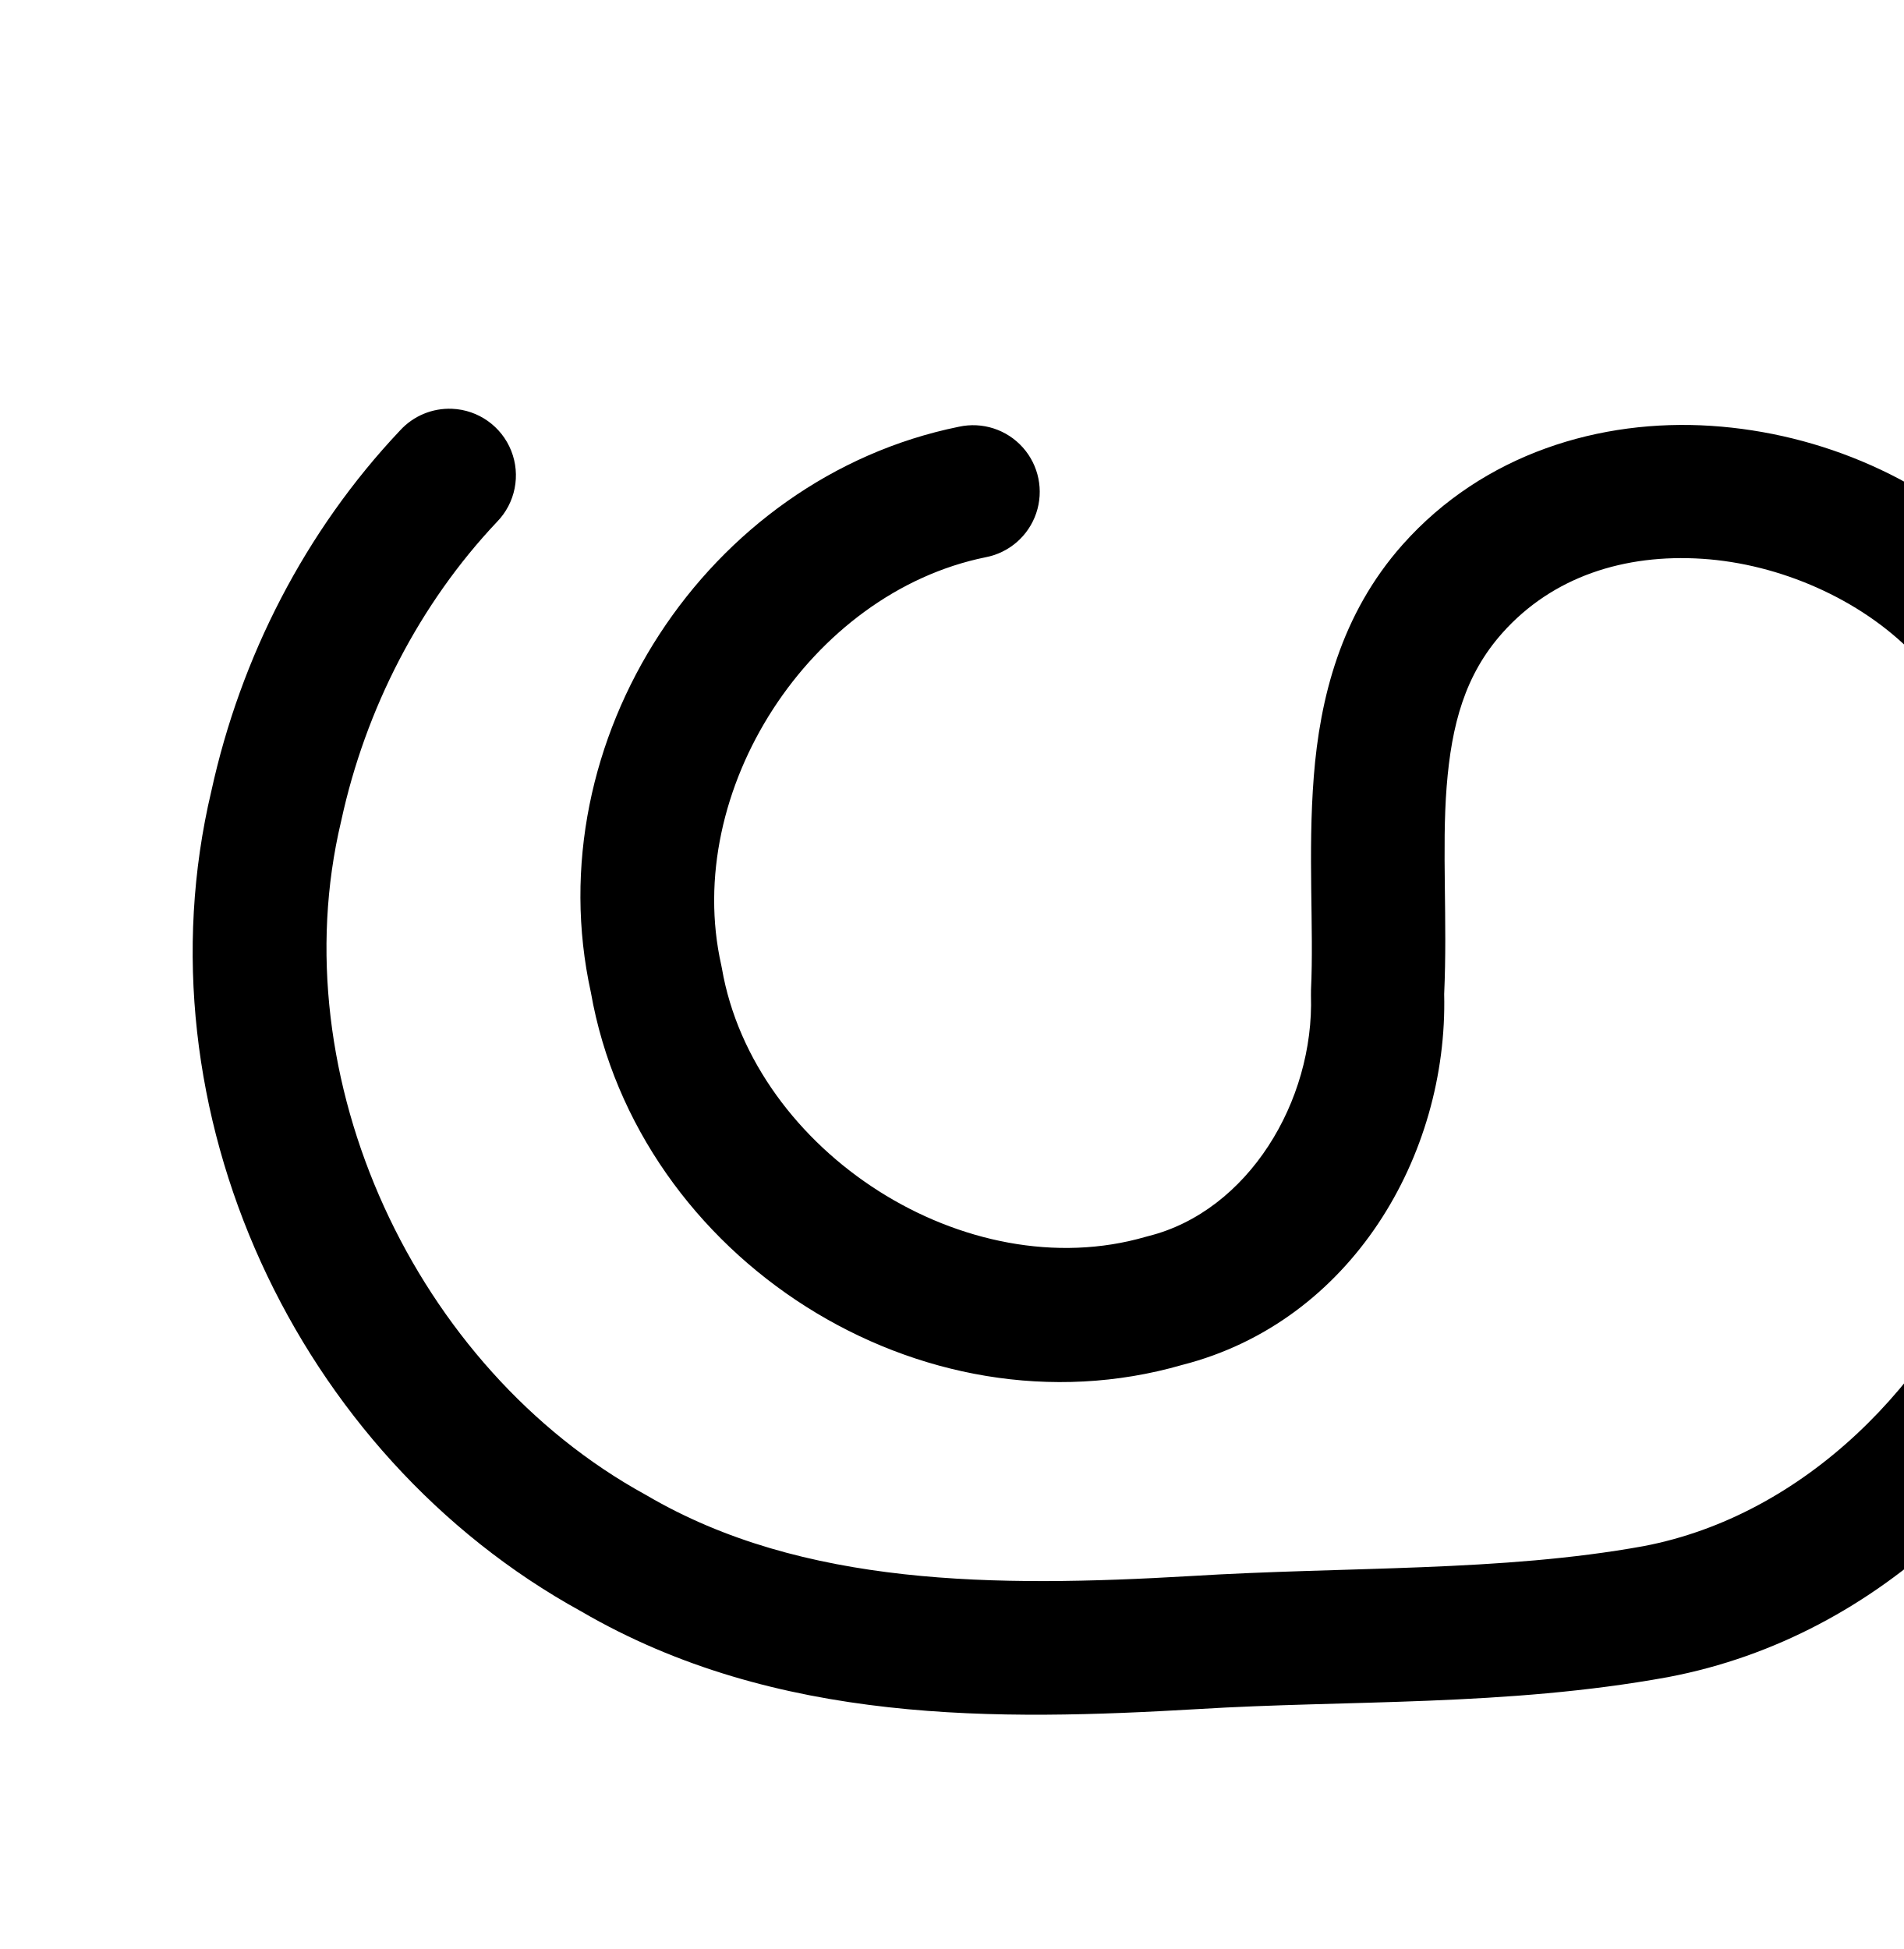
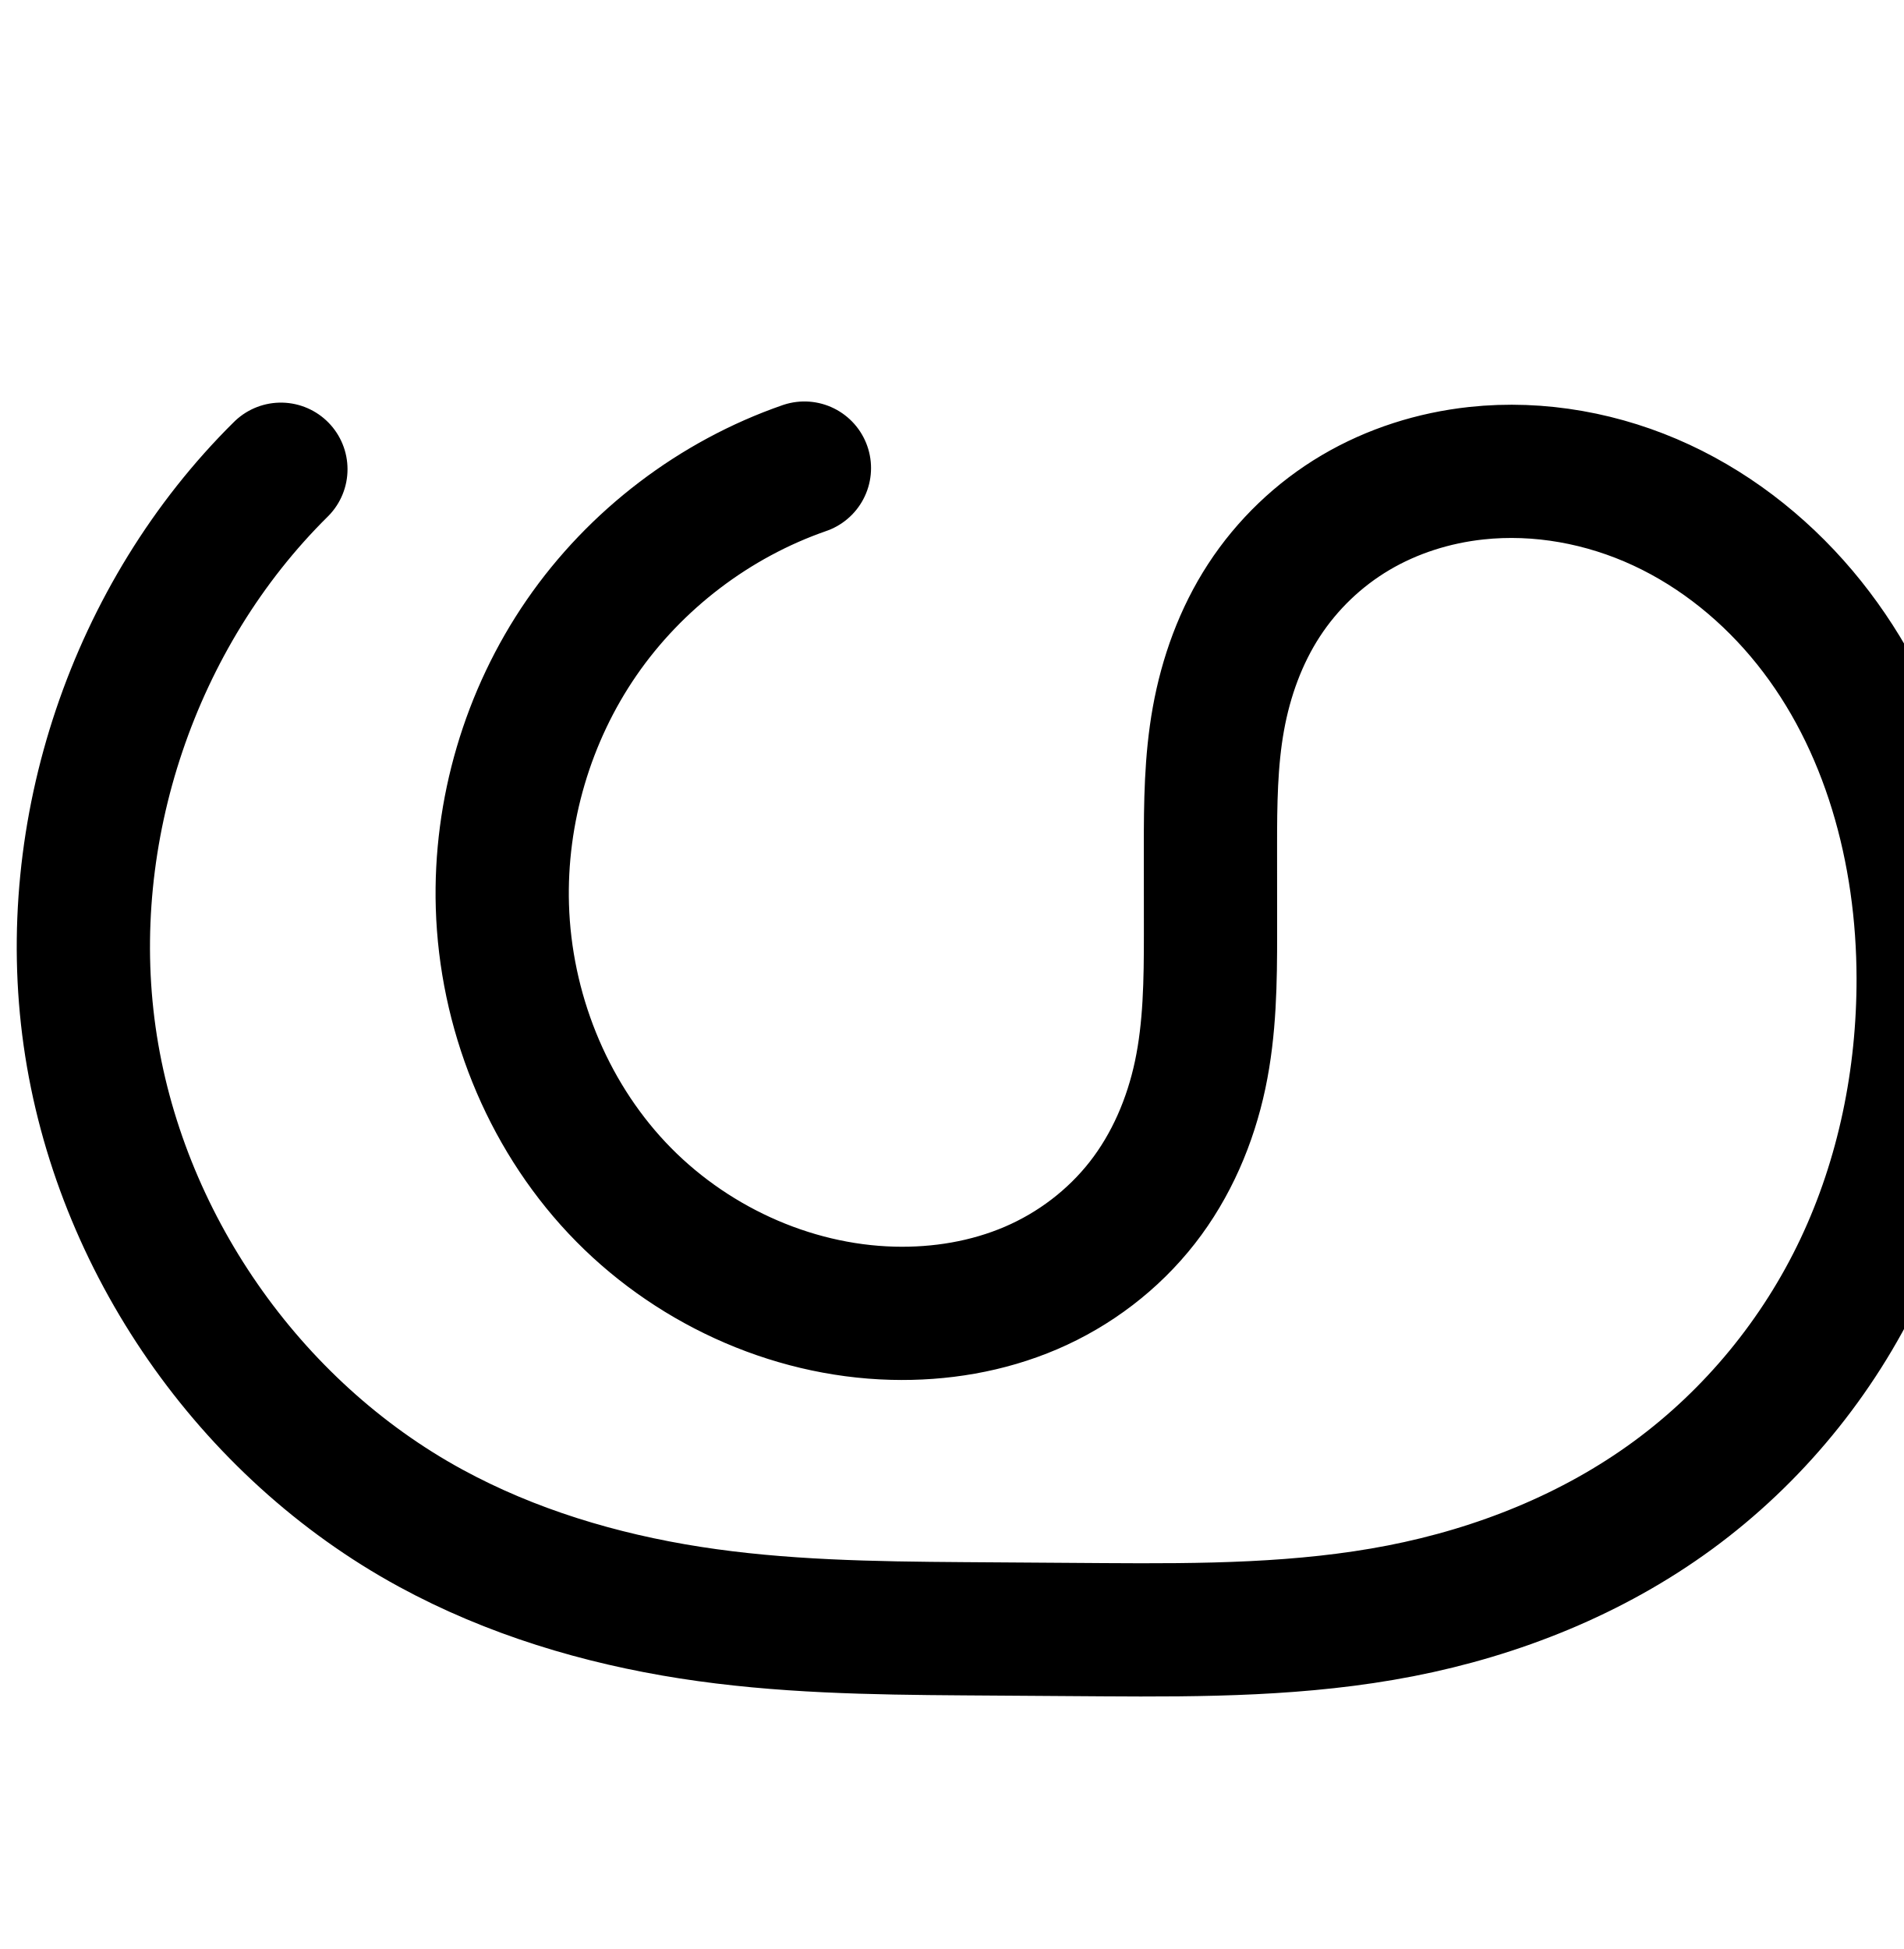
<svg xmlns="http://www.w3.org/2000/svg" width="2000" height="2048" id="svg2992" version="1.1">
  <defs id="defs5498">
    </defs>
  <g id="layer1" transform="translate(0,1048)">
    <g id="layer1-9" transform="translate(-1168.803,138.6955)">
-       <path style="fill:none;fill-rule:evenodd;stroke:#000000;stroke-width:140;stroke-linecap:round;stroke-linejoin:round;stroke-miterlimit:4;stroke-dasharray:none;stroke-opacity:1" d="m -104.963,-668.03 c -103.391,23.513 -197.408,86.076 -259.026,172.366 -61.617,86.29 -90.276,195.523 -78.956,300.949 11.32,105.425 62.514,206.085 141.046,277.327 78.532,71.242 183.687,112.419 289.714,113.447 49.147,0.477 98.66,-7.565 144.024,-26.48 45.364,-18.914 86.197,-48.879 117.031,-87.153 30.833,-38.274 51.234,-84.417 61.728,-132.432 10.494,-48.016 11.136,-97.564 11.109,-146.713 l -0.052,-91.843 c -0.025,-43.826 0.448,-87.931 8.693,-130.974 8.245,-43.044 24.293,-84.828 49.167,-120.911 24.874,-36.084 58.316,-66.146 96.616,-87.449 38.301,-21.303 81.177,-33.913 124.739,-38.723 91.962,-10.153 186.615,14.658 264.385,64.777 77.77,50.119 138.731,124.701 176.738,209.054 38.008,84.353 53.484,178.137 49.394,270.567 -4.091,92.43 -27.413,183.526 -63.813,268.586 -51.196,119.633 -132.905,228.985 -244.586,295.771 -55.84,33.393 -117.861,55.929 -181.627,68.859 -63.766,12.931 -129.041,16.205 -194.052,18.808 L 62.478,543.609 C -33.969,547.471 -131.105,549.595 -226.415,534.332 -321.725,519.07 -414.59,487.105 -497.622,437.885 -684.156,327.312 -816.139,129.117 -846.243,-85.627 -876.347,-300.371 -803.949,-527.217 -655.009,-684.819" id="path4502-2-1-0-2-6-8" />
-       <path style="color:#000000;font-style:normal;font-variant:normal;font-weight:normal;font-stretch:normal;font-size:medium;line-height:normal;font-family:sans-serif;text-indent:0;text-align:start;text-decoration:none;text-decoration-line:none;text-decoration-style:solid;text-decoration-color:#000000;letter-spacing:normal;word-spacing:normal;text-transform:none;direction:ltr;block-progression:tb;writing-mode:lr-tb;baseline-shift:baseline;text-anchor:start;white-space:normal;clip-rule:nonzero;display:inline;overflow:visible;visibility:visible;opacity:1;isolation:auto;mix-blend-mode:normal;color-interpolation:sRGB;color-interpolation-filters:linearRGB;solid-color:#000000;solid-opacity:1;fill:#000000;fill-opacity:1;fill-rule:evenodd;stroke:none;stroke-width:140;stroke-linecap:round;stroke-linejoin:round;stroke-miterlimit:4;stroke-dasharray:none;stroke-dashoffset:0;stroke-opacity:1;color-rendering:auto;image-rendering:auto;shape-rendering:auto;text-rendering:auto;enable-background:accumulate" d="m 1643.811,-757.141 a 70.007,70.007 0 0 0 -54.504,22.582 c -99.879,105.675 -167.721,238.427 -198.457,379.166 -79.464,335.44 88.978,697.261 388.4,861.83 205.185,119.602 439.54,114.946 648.002,102.773 a 70.007,70.007 0 0 0 0.236,-0.014 c 156.986,-9.699 323.505,-2.567 493.535,-33.529 a 70.007,70.007 0 0 0 0.516,-0.096 c 225.53,-42.817 395.574,-218.614 472.908,-420.955 103.474,-242.147 89.27,-556.798 -116.984,-754.154 -81.72,-83.09 -194.916,-132.088 -310.811,-139.67 -116.269,-7.606 -238.95,29.057 -324.039,124.678 a 70.007,70.007 0 0 0 -0.023,0.027 c -65.329,73.491 -87.02,162.225 -93.414,243.641 -6.394,81.415 0.184,159.142 -2.938,224.506 a 70.007,70.007 0 0 0 -0.043,5.559 c 3.528,111.261 -66.013,226.764 -170.885,252.996 a 70.007,70.007 0 0 0 -2.566,0.693 c -188.255,54.763 -412.05,-88.974 -445.435,-281.936 a 70.007,70.007 0 0 0 -0.686,-3.443 c -41.247,-183.167 93.557,-391.173 277.559,-428.605 a 70.007,70.007 0 1 0 -27.91,-137.189 c -265.456,54.003 -444.871,329.915 -386.66,594.346 49.159,279.574 346.814,470.771 621.377,391.48 177.487,-45.356 279.263,-220.057 275.174,-389.686 3.5,-77.536 -2.527,-152.682 2.584,-217.762 5.165,-65.769 19.413,-117.635 58.475,-161.58 0,-0.002 0,-0.004 0,-0.006 52.833,-59.353 128.525,-83.366 210.287,-78.018 81.775,5.349 165.908,42.674 220.695,98.668 a 70.007,70.007 0 0 0 1.76,1.736 c 154.46,147.087 170.113,402.678 85.164,600.127 a 70.007,70.007 0 0 0 -1.123,2.771 c -62.213,163.521 -200.125,302.151 -368.367,334.188 -149.726,27.217 -310.333,21.194 -476.785,31.479 l 0.236,-0.014 c -204.028,11.914 -407.304,11.018 -570.451,-84.588 a 70.007,70.007 0 0 0 -1.705,-0.967 c -242.036,-132.875 -383.685,-438.316 -319.787,-707.346 a 70.007,70.007 0 0 0 0.299,-1.318 c 25.379,-116.845 82.128,-227.417 163.605,-313.623 a 70.007,70.007 0 0 0 -47.242,-118.748 z" id="path4502-2-1-0-2-6-8-1" />
+       <path style="fill:none;fill-rule:evenodd;stroke:#000000;stroke-width:140;stroke-linecap:round;stroke-linejoin:round;stroke-miterlimit:4;stroke-dasharray:none;stroke-opacity:1" d="m 2013.98,-694.841 c -94.218,32.693 -177.504,96.092 -234.101,178.206 -56.597,82.114 -86.209,182.509 -83.232,282.193 3.249,108.831 45.899,216.621 120.458,295.967 74.558,79.346 180.811,128.893 289.654,131.724 49.608,1.29 99.705,-6.985 145.316,-26.536 45.611,-19.551 86.351,-50.508 116.908,-89.608 30.557,-39.1 50.557,-85.903 60.825,-134.454 10.268,-48.551 10.87,-98.556 10.842,-148.18 l -0.052,-91.843 c -0.025,-44.796 0.399,-89.846 8.343,-133.932 7.944,-44.086 23.448,-87.059 47.891,-124.598 24.442,-37.54 57.63,-69.342 96.197,-92.129 38.567,-22.787 82.249,-36.575 126.784,-41.399 66.265,-7.177 134.203,5.427 194.642,33.528 60.439,28.102 113.4,71.414 155.053,123.449 83.305,104.07 119.704,240.292 119.929,373.597 0.176,104.495 -21.02,209.429 -65.683,303.898 -44.663,94.469 -112.959,177.706 -197.236,239.484 -84.277,61.779 -183.656,101.454 -286.216,121.47 -102.56,20.017 -207.795,20.52 -312.287,19.805 l -146.592,-1.004 c -96.066,-0.658 -192.499,-2.116 -287.417,-16.935 C 1799.085,493.045 1705.688,465.022 1621.321,419.075 1430.393,315.094 1293.405,117.544 1262.957,-97.719 1232.509,-312.983 1309.334,-540.776 1463.934,-693.63" id="path4502-2-1-0-2-6-8" />
+       <path style="color:#000000;font-style:normal;font-variant:normal;font-weight:normal;font-stretch:normal;font-size:medium;line-height:normal;font-family:sans-serif;text-indent:0;text-align:start;text-decoration:none;text-decoration-line:none;text-decoration-style:solid;text-decoration-color:#000000;letter-spacing:normal;word-spacing:normal;text-transform:none;direction:ltr;block-progression:tb;writing-mode:lr-tb;baseline-shift:baseline;text-anchor:start;white-space:normal;clip-rule:nonzero;display:inline;overflow:visible;visibility:visible;opacity:1;isolation:auto;mix-blend-mode:normal;color-interpolation:sRGB;color-interpolation-filters:linearRGB;solid-color:#000000;solid-opacity:1;fill:#000000;fill-opacity:1;fill-rule:evenodd;stroke:none;stroke-width:140;stroke-linecap:round;stroke-linejoin:round;stroke-miterlimit:4;stroke-dasharray:none;stroke-dashoffset:0;stroke-opacity:1;color-rendering:auto;image-rendering:auto;shape-rendering:auto;text-rendering:auto;enable-background:accumulate" d="m -157.748,-765.932 a 70.007,70.007 0 0 0 -25.404,4.184 c -108.628,37.692 -203.536,109.94 -268.789,204.611 -65.253,94.672 -98.998,209.08 -95.566,324.01 3.754,125.716 52.314,249.118 139.414,341.811 87.327,92.933 209.965,150.414 338.846,153.766 58.609,1.524 118.619,-8.129 174.715,-32.174 56.331,-24.146 106.377,-62.081 144.484,-110.842 38.121,-48.779 61.964,-105.431 74.154,-163.074 12.166,-57.527 12.386,-112.485 12.357,-162.703 l -0.051,-91.844 c -0.025,-44.327 0.687,-85.154 7.232,-121.477 6.533,-36.256 19.163,-70.406 37.662,-98.818 18.497,-28.409 43.993,-52.833 73.145,-70.057 29.284,-17.302 63.503,-28.26 98.713,-32.074 52.45,-5.681 108.08,4.39 157.59,27.41 49.681,23.1 94.513,59.491 129.918,103.721 70.898,88.571 104.374,209.327 104.578,329.971 0.16,94.949 -19.207,189.762 -58.967,273.859 C 846.615,198.252 785.586,272.58 710.945,327.295 636.305,382.009 546.541,418.204 452.705,436.518 358.765,454.852 258.253,455.741 154.307,455.029 L 7.715,454.025 C -87.963,453.37 -180.914,451.738 -269.385,437.926 c -88.544,-13.823 -174.19,-39.815 -250,-81.102 -170.574,-92.896 -295.331,-272.807 -322.533,-465.123 -27.202,-192.316 42.764,-399.768 180.883,-536.328 a 70.007,70.007 0 1 0 -98.432,-99.557 c -171.08,169.149 -254.766,417.281 -221.072,655.492 33.694,238.211 182.914,453.399 394.195,568.465 92.925,50.608 194.073,80.663 295.365,96.477 101.366,15.825 201.281,17.111 297.734,17.771 l 146.592,1.004 c 105.039,0.719 214.997,0.599 326.176,-21.1 111.284,-21.719 220.278,-64.876 314.191,-133.719 93.913,-68.843 169.477,-160.986 219.135,-266.02 49.567,-104.84 72.593,-219.895 72.4,-333.936 -0.246,-145.967 -39.57,-297.655 -135.281,-417.225 -47.9,-59.84 -108.991,-110.074 -180.188,-143.178 -71.368,-33.184 -151.614,-48.322 -231.693,-39.648 -53.861,5.834 -107.004,22.455 -154.854,50.727 -47.983,28.35 -88.862,67.528 -119.25,114.199 -30.386,46.667 -48.764,98.464 -58.119,150.379 -9.343,51.849 -9.479,101.122 -9.453,146.387 l 0.051,91.842 c 0.028,49.031 -0.957,94.082 -9.326,133.656 a 70.007,70.007 0 0 0 0,0.002 C 178.792,-33.15 162.636,3.803 139.643,33.225 116.635,62.665 85.201,86.642 50.311,101.598 a 70.007,70.007 0 0 0 0,0.002 C 15.185,116.656 -25.001,123.552 -65.607,122.496 -154.411,120.187 -244.278,78.572 -306.068,12.814 c -62.017,-65.998 -98.757,-158.176 -101.502,-250.121 -2.521,-84.439 22.957,-170.821 70.898,-240.377 47.942,-69.556 119.605,-124.108 199.414,-151.801 a 70.007,70.007 0 0 0 -20.49,-136.447 z" id="path4502-2-1-0-2-6-8-4" />
    </g>
  </g>
</svg>
